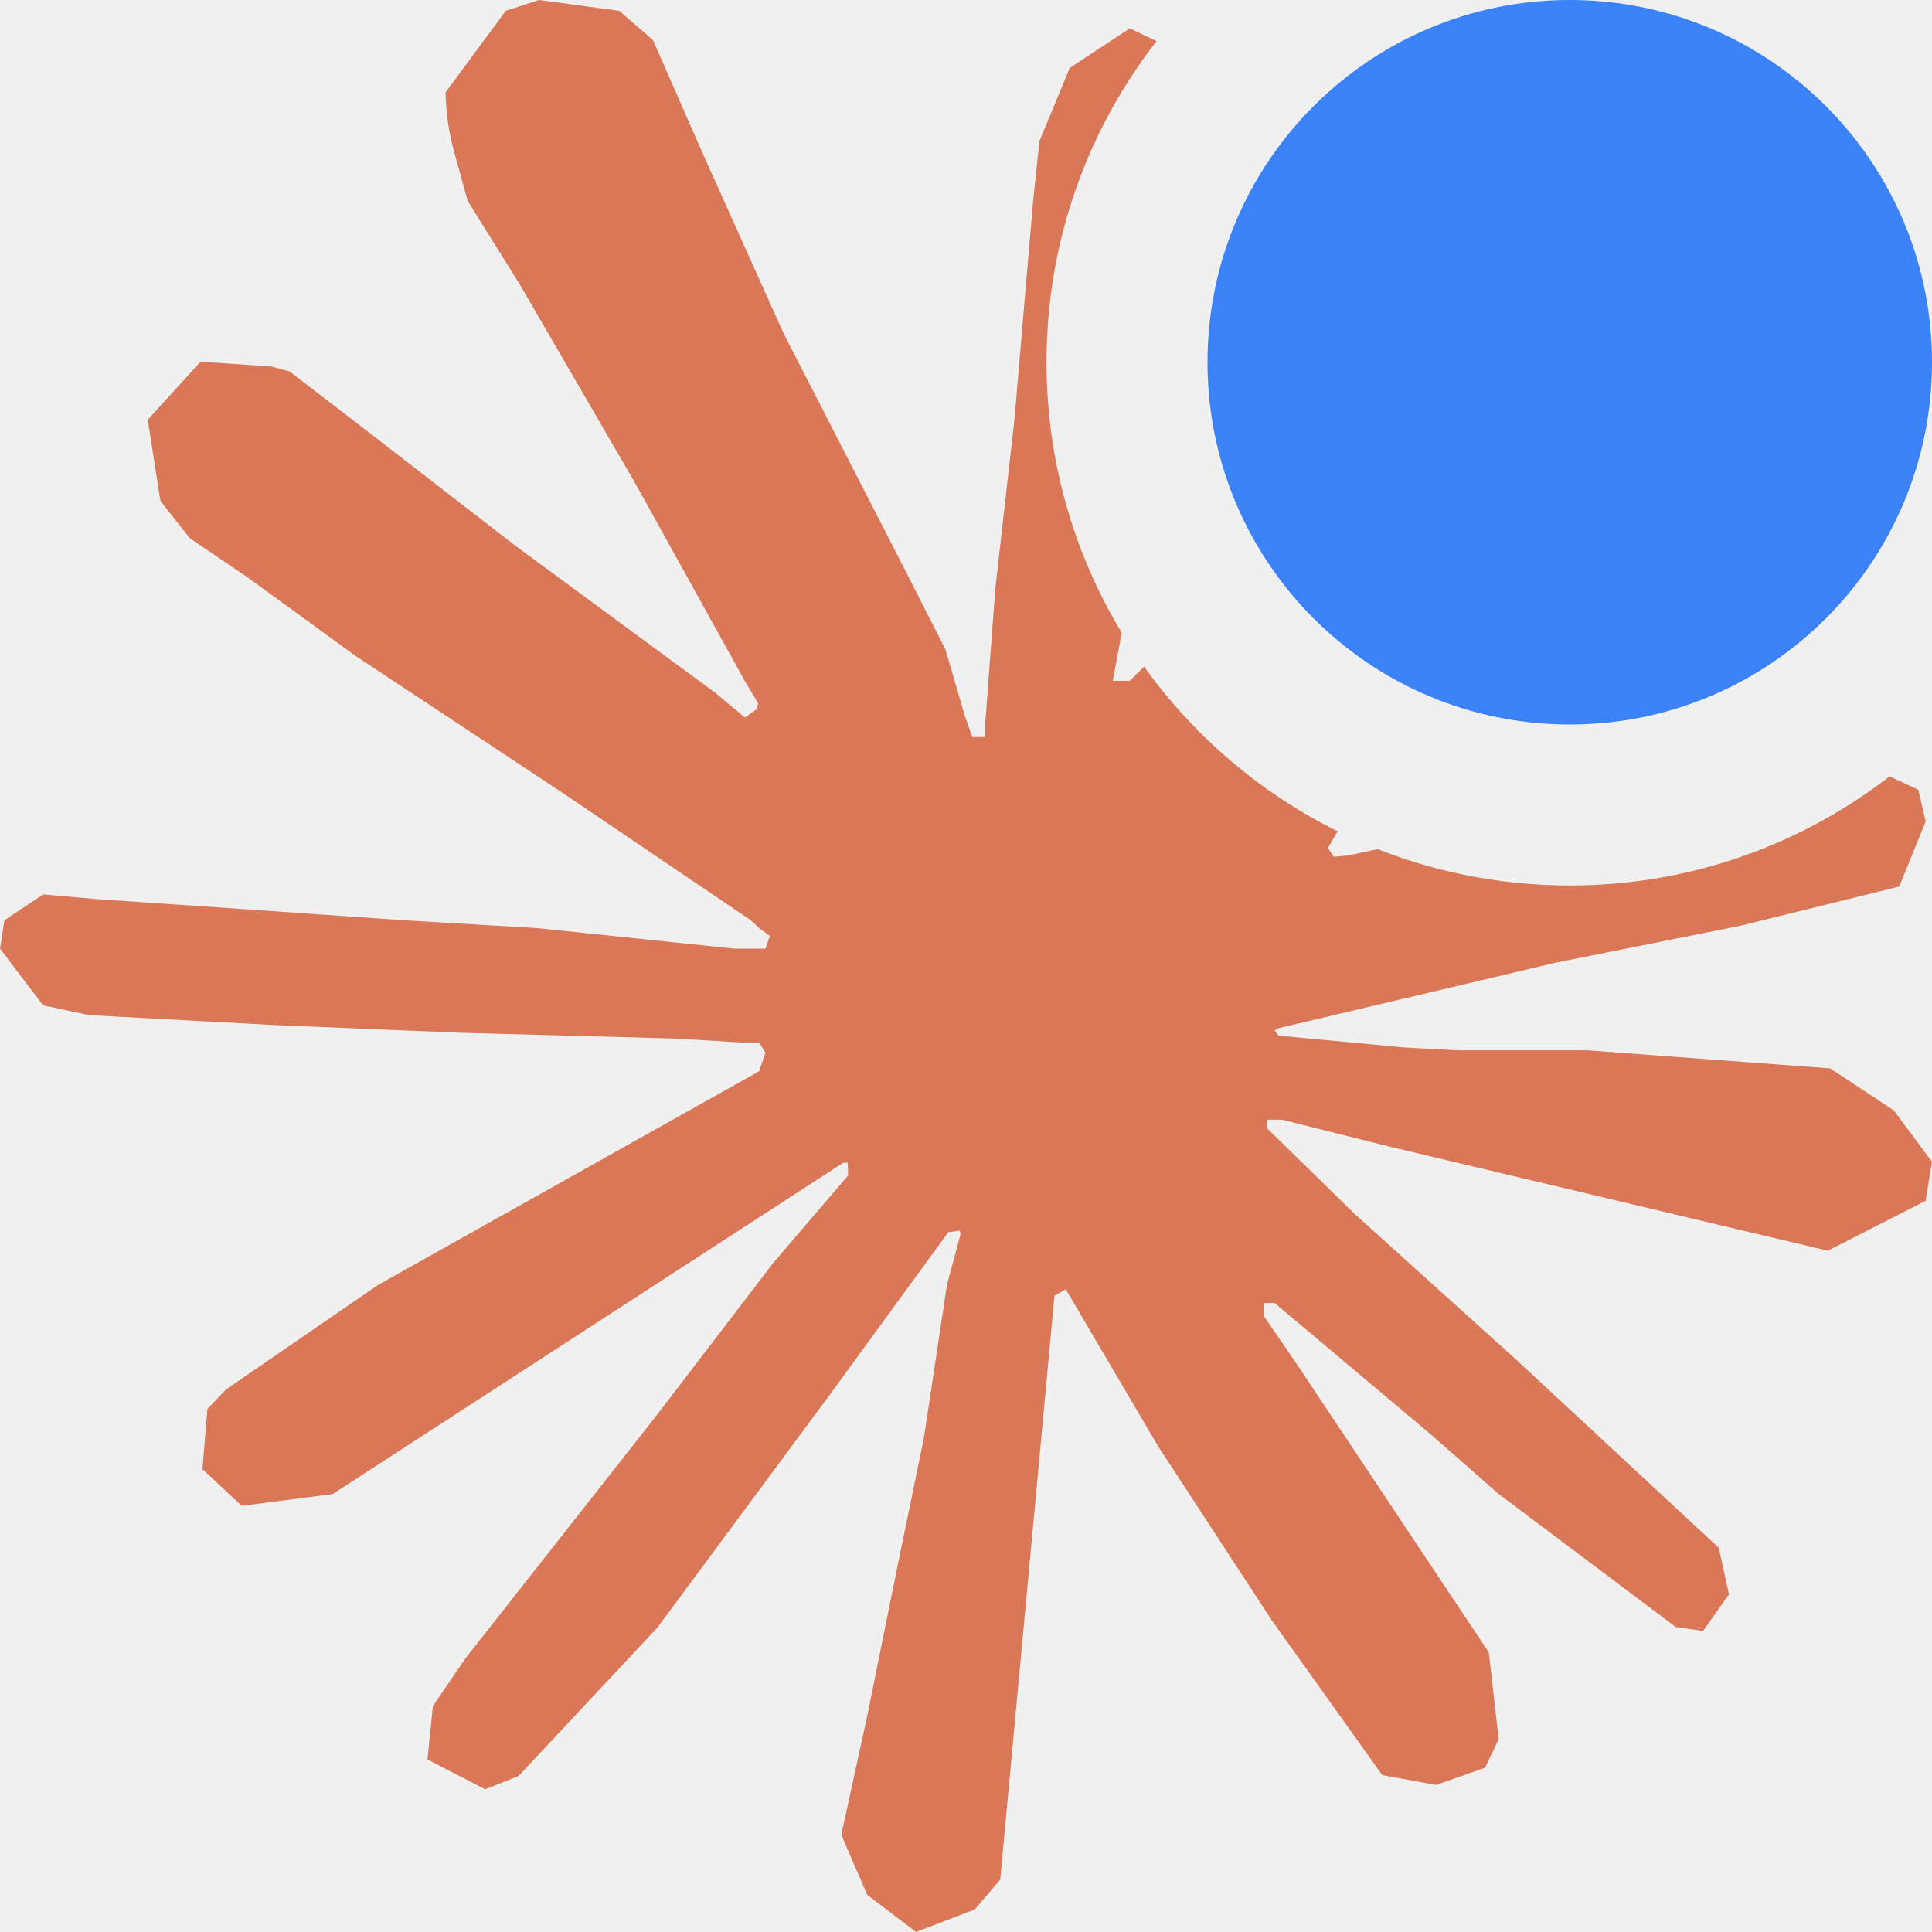
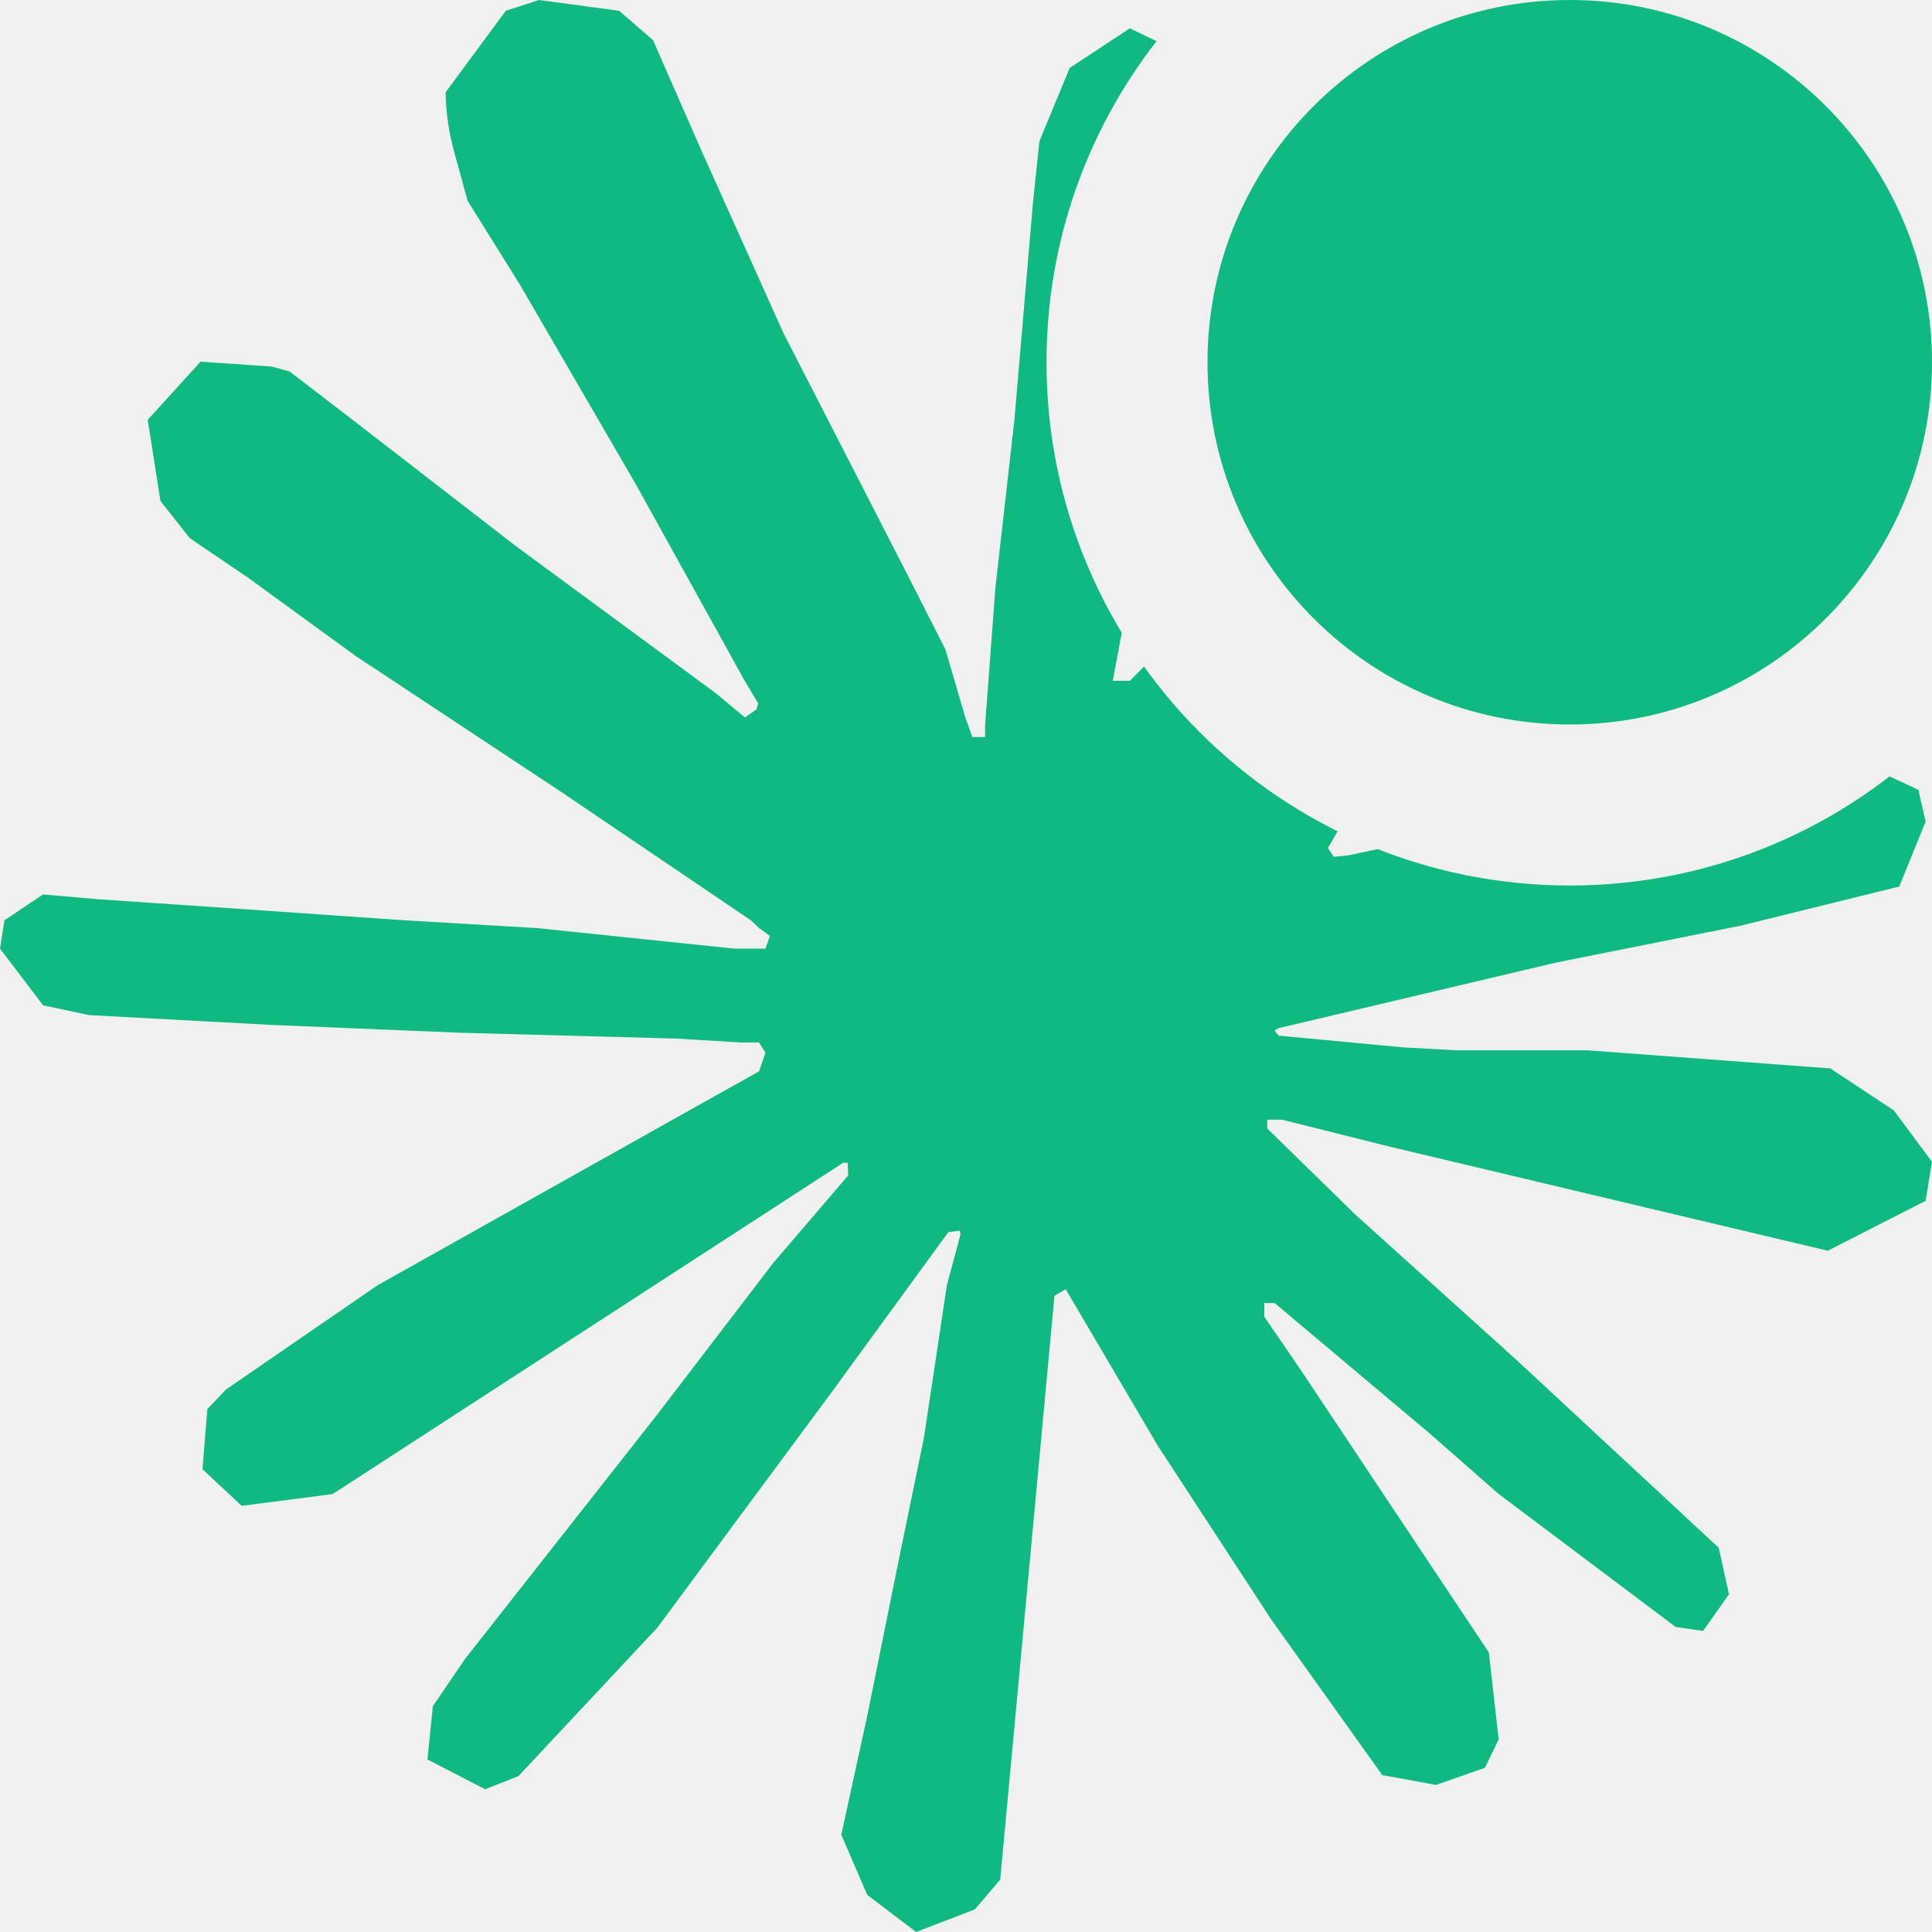
<svg xmlns="http://www.w3.org/2000/svg" height="1em" style="flex:none;line-height:1" viewBox="0 0 24 24" width="1em">
  <defs>
    <mask id="badge-mask">
      <rect width="24" height="24" fill="white" />
      <circle cx="19.5" cy="4.5" r="6.5" fill="black" />
    </mask>
  </defs>
-   <path mask="url(#badge-mask)" d="M4.709 15.955l4.72-2.647.08-.23-.08-.128H9.2l-.79-.048-2.698-.073-2.339-.097-2.266-.122-.571-.121L0 11.784l.055-.352.48-.321.686.06 1.52.103 2.278.158 1.652.097 2.449.255h.389l.055-.157-.134-.098-.103-.097-2.358-1.596-2.552-1.688-1.336-.972-.724-.491-.364-.462-.158-1.008.656-.722.881.06.225.061.893.686 1.908 1.476 2.491 1.833.365.304.145-.103.019-.073-.164-.274-1.355-2.446-1.446-2.49-.644-1.032-.17-.619a2.97 2.97 0 01-.104-.729L6.283.134 6.696 0l.996.134.42.364.62 1.414 1.002 2.229 1.555 3.03.456.898.243.832.091.255h.158V9.01l.128-1.706.237-2.095.23-2.695.08-.76.376-.91.747-.492.584.28.48.685-.067.444-.286 1.851-.559 2.903-.364 1.942h.212l.243-.242.985-1.306 1.652-2.064.73-.82.85-.904.547-.431h1.033l.76 1.129-.34 1.166-1.064 1.347-.881 1.142-1.264 1.7-.79 1.36.073.11.188-.02 2.856-.606 1.543-.28 1.841-.315.833.388.091.395-.328.807-1.969.486-2.309.462-3.439.813-.042.03.049.061 1.549.146.662.036h1.622l3.02.225.79.522.474.638-.079.485-1.215.62-1.64-.389-3.829-.91-1.312-.329h-.182v.11l1.093 1.068 2.006 1.81 2.509 2.33.127.578-.322.455-.34-.049-2.205-1.657-.851-.747-1.926-1.62h-.128v.17l.444.649 2.345 3.521.122 1.08-.17.353-.608.213-.668-.122-1.374-1.925-1.415-2.167-1.143-1.943-.14.08-.674 7.254-.316.37-.729.28-.607-.461-.322-.747.322-1.476.389-1.924.315-1.53.286-1.9.17-.632-.012-.042-.14.018-1.434 1.967-2.18 2.945-1.726 1.845-.414.164-.717-.37.067-.662.401-.589 2.388-3.036 1.44-1.882.93-1.086-.006-.158h-.055L4.132 18.56l-1.13.146-.487-.456.061-.746.231-.243 1.908-1.312-.006.006z" fill="#D97757" fill-rule="nonzero" />
-   <circle cx="19.5" cy="4.5" r="4.5" fill="#3B82F6" />
+   <path mask="url(#badge-mask)" d="M4.709 15.955l4.72-2.647.08-.23-.08-.128H9.2l-.79-.048-2.698-.073-2.339-.097-2.266-.122-.571-.121L0 11.784l.055-.352.48-.321.686.06 1.52.103 2.278.158 1.652.097 2.449.255h.389l.055-.157-.134-.098-.103-.097-2.358-1.596-2.552-1.688-1.336-.972-.724-.491-.364-.462-.158-1.008.656-.722.881.06.225.061.893.686 1.908 1.476 2.491 1.833.365.304.145-.103.019-.073-.164-.274-1.355-2.446-1.446-2.49-.644-1.032-.17-.619a2.97 2.97 0 01-.104-.729L6.283.134 6.696 0l.996.134.42.364.62 1.414 1.002 2.229 1.555 3.03.456.898.243.832.091.255h.158V9.01l.128-1.706.237-2.095.23-2.695.08-.76.376-.91.747-.492.584.28.48.685-.067.444-.286 1.851-.559 2.903-.364 1.942h.212l.243-.242.985-1.306 1.652-2.064.73-.82.85-.904.547-.431h1.033l.76 1.129-.34 1.166-1.064 1.347-.881 1.142-1.264 1.7-.79 1.36.073.11.188-.02 2.856-.606 1.543-.28 1.841-.315.833.388.091.395-.328.807-1.969.486-2.309.462-3.439.813-.042.03.049.061 1.549.146.662.036h1.622l3.02.225.79.522.474.638-.079.485-1.215.62-1.64-.389-3.829-.91-1.312-.329h-.182v.11l1.093 1.068 2.006 1.81 2.509 2.33.127.578-.322.455-.34-.049-2.205-1.657-.851-.747-1.926-1.62h-.128v.17l.444.649 2.345 3.521.122 1.08-.17.353-.608.213-.668-.122-1.374-1.925-1.415-2.167-1.143-1.943-.14.08-.674 7.254-.316.37-.729.28-.607-.461-.322-.747.322-1.476.389-1.924.315-1.53.286-1.9.17-.632-.012-.042-.14.018-1.434 1.967-2.18 2.945-1.726 1.845-.414.164-.717-.37.067-.662.401-.589 2.388-3.036 1.44-1.882.93-1.086-.006-.158h-.055L4.132 18.56l-1.13.146-.487-.456.061-.746.231-.243 1.908-1.312-.006.006z" fill="#10B981" fill-rule="nonzero" />
+   <circle cx="19.5" cy="4.5" r="4.5" fill="#10B981" />
</svg>
